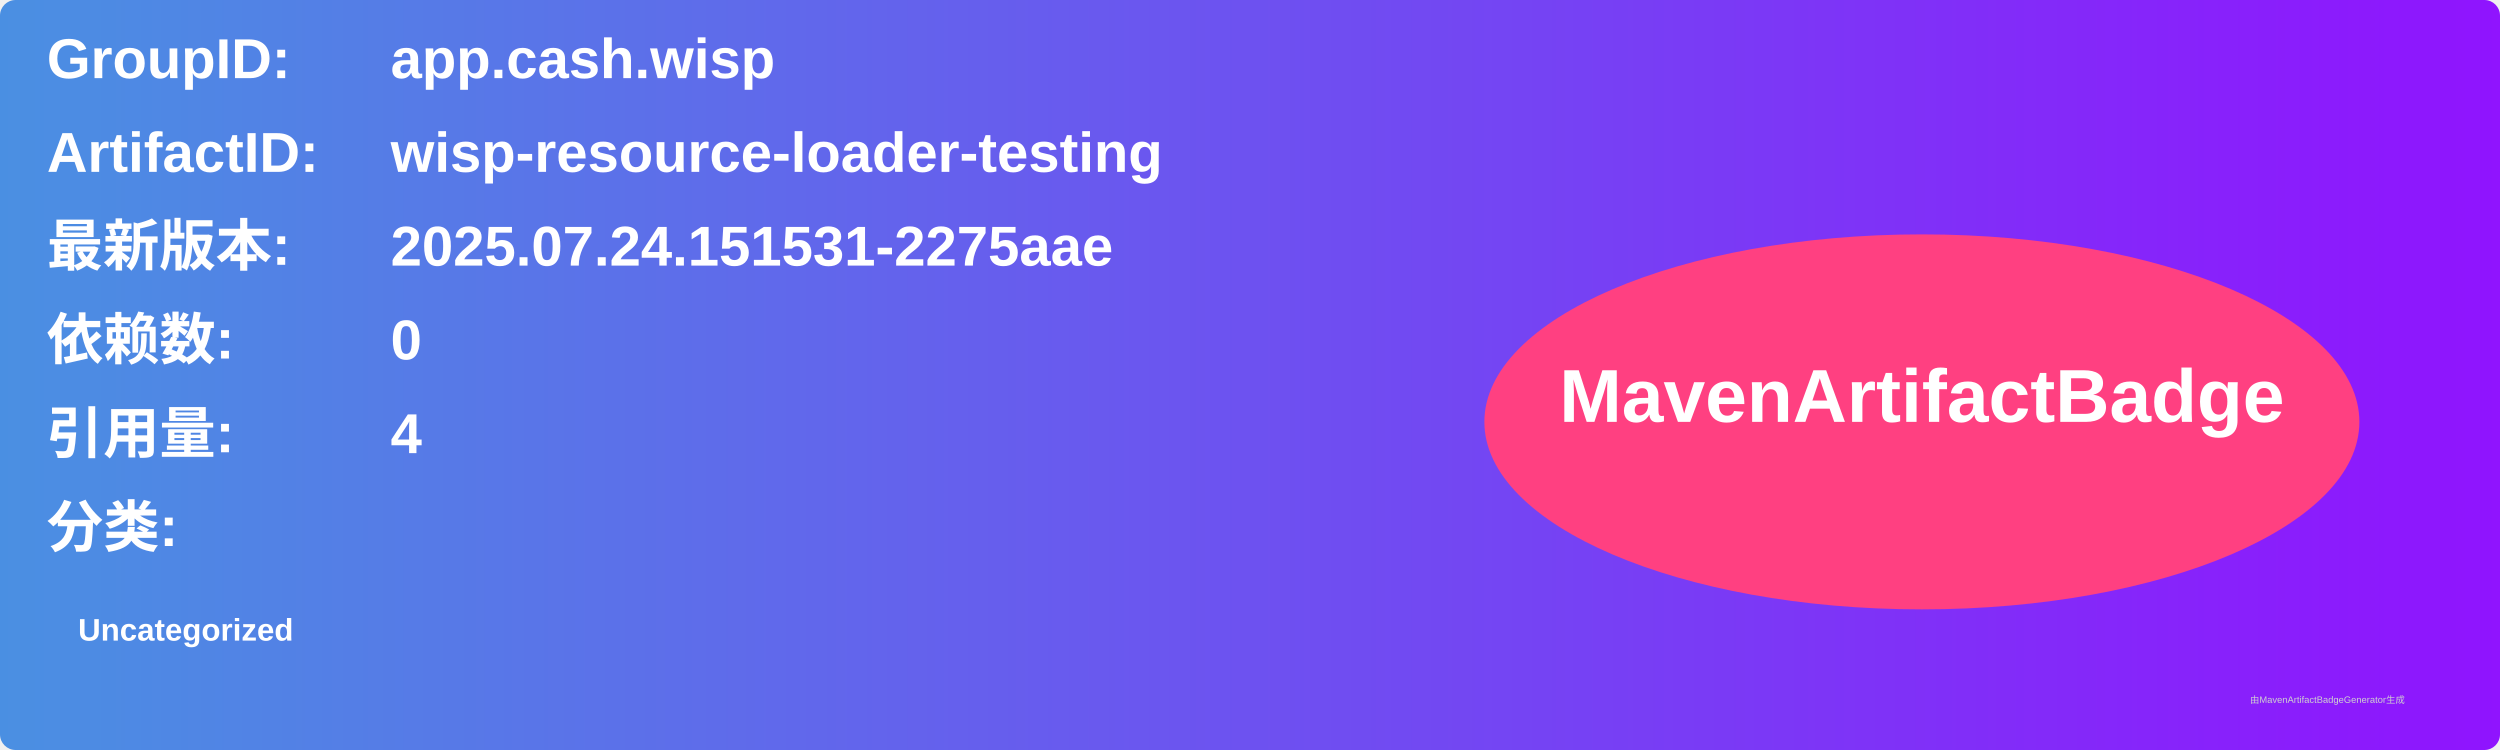
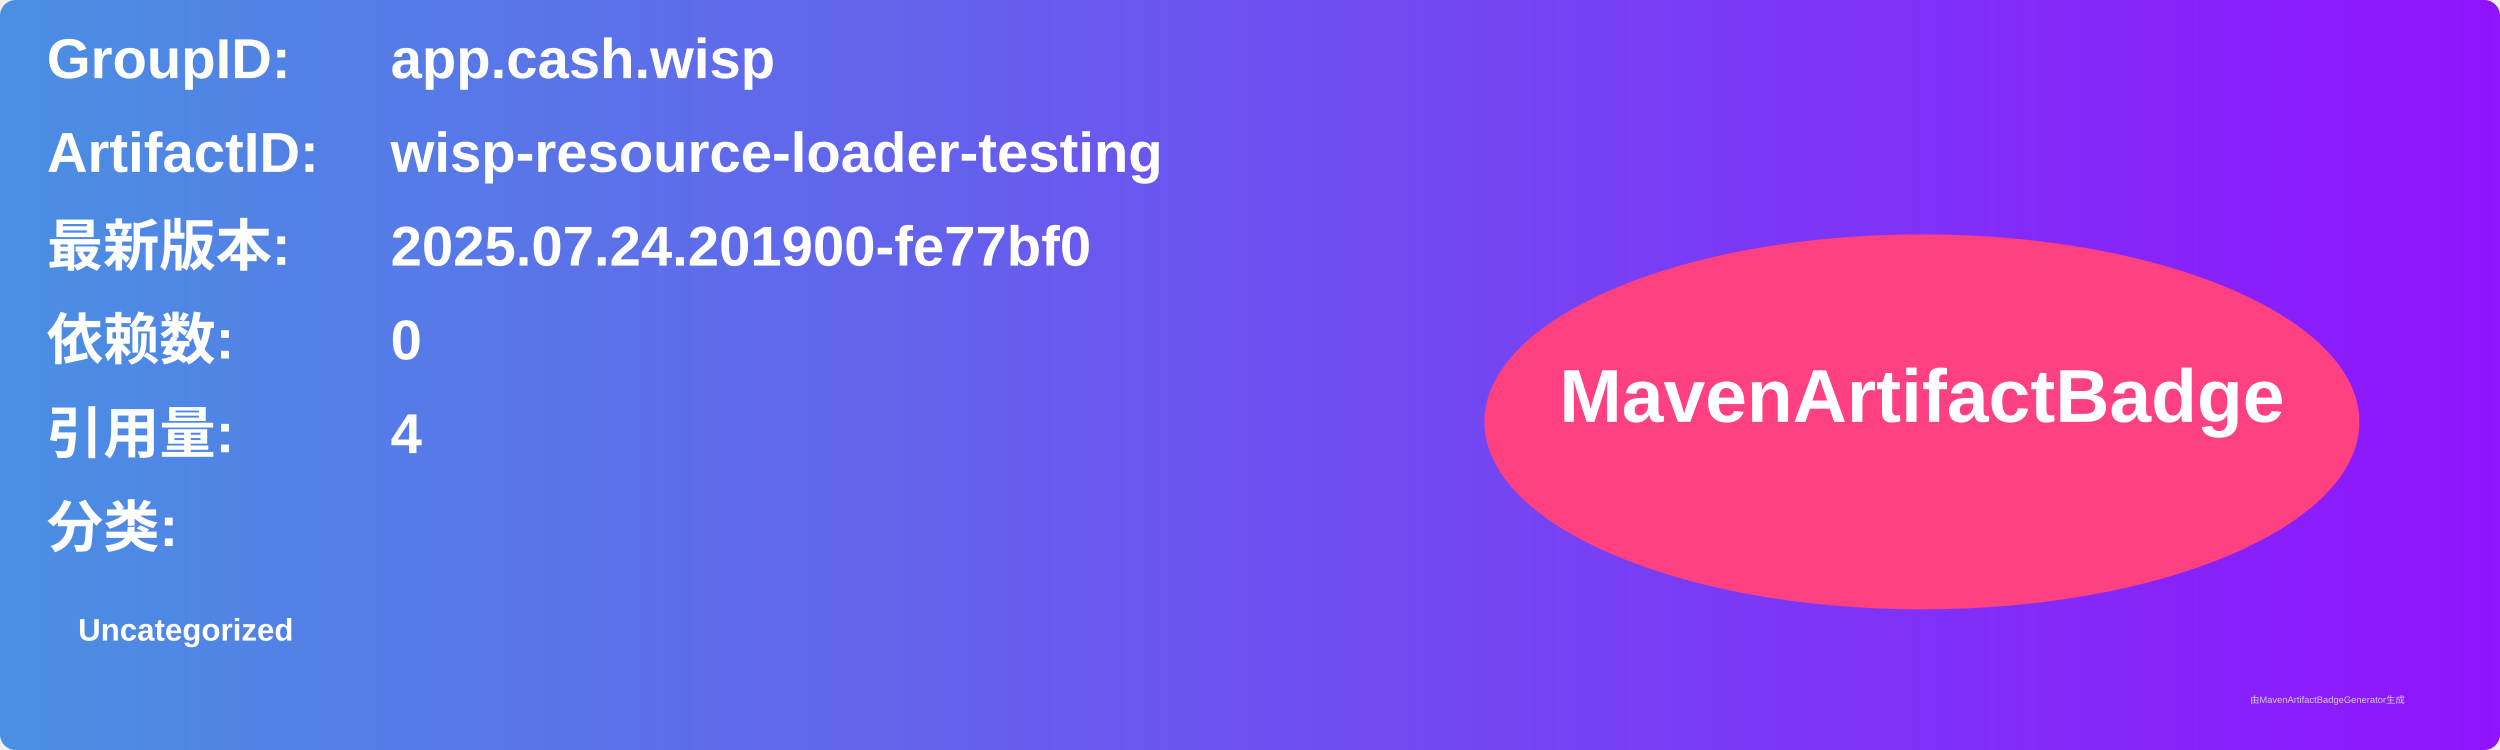
<svg xmlns="http://www.w3.org/2000/svg" width="800" height="240" viewBox="0 0 800 240">
  <linearGradient id="grad" x1="0%" y1="0%" x2="100%" y2="0%">
    <stop offset="0%" stop-color="#4a90e2" />
    <stop offset="100%" stop-color="#9013fe" />
  </linearGradient>
  <rect width="100%" height="100%" rx="5" ry="5" fill="url(#grad)" />
  <g transform="translate(15, 15)">
    <text x="0" y="10" font-family="Arial" font-size="18" fill="white" font-weight="bold" width="260">GroupID:</text>
    <text x="110" y="10" font-family="Arial" font-size="18" fill="white" font-weight="bold" width="460">app.cash.wisp</text>
    <text x="0" y="40" font-family="Arial" font-size="18" fill="white" font-weight="bold" width="260">ArtifactID:</text>
    <text x="110" y="40" font-family="Arial" font-size="18" fill="white" font-weight="bold" width="460">wisp-resource-loader-testing</text>
    <text x="0" y="70" font-family="Arial" font-size="18" fill="white" font-weight="bold">最新版本:</text>
    <text x="110" y="70" font-family="Arial" font-size="18" fill="white" font-weight="bold">
-       <tspan font-weight="bold">2025.07.24.151531-2275aae</tspan>
+       <tspan font-weight="bold">2025.07.24.201900-fe77bf0</tspan>
    </text>
    <text x="0" y="100" font-family="Arial" font-size="18" fill="white" font-weight="bold">依赖数: </text>
    <text x="110" y="100" font-family="Arial" font-size="18" fill="white">
      <tspan font-weight="bold">0</tspan>
    </text>
    <text x="0" y="130" font-family="Arial" font-size="18" fill="white" font-weight="bold">引用量: </text>
    <text x="110" y="130" font-family="Arial" font-size="18" fill="white">
      <tspan font-weight="bold">4</tspan>
    </text>
    <text x="0" y="160" font-family="Arial" font-size="18" fill="white" font-weight="bold">分类:</text>
    <text x="10" y="190" font-family="Arial" font-size="10" fill="white">
      <tspan font-weight="bold">Uncategorized</tspan>
    </text>
    <ellipse cx="600" cy="120" rx="140" ry="60" fill="#ff4081" />
    <text x="600" y="120" text-anchor="middle" font-family="Arial" font-size="24" fill="white" font-weight="bold">MavenArtifactBadge</text>
  </g>
  <text x="720" y="225" font-family="Arial" font-size="3" fill="#d0d0d0">由MavenArtifactBadgeGenerator生成</text>
</svg>
